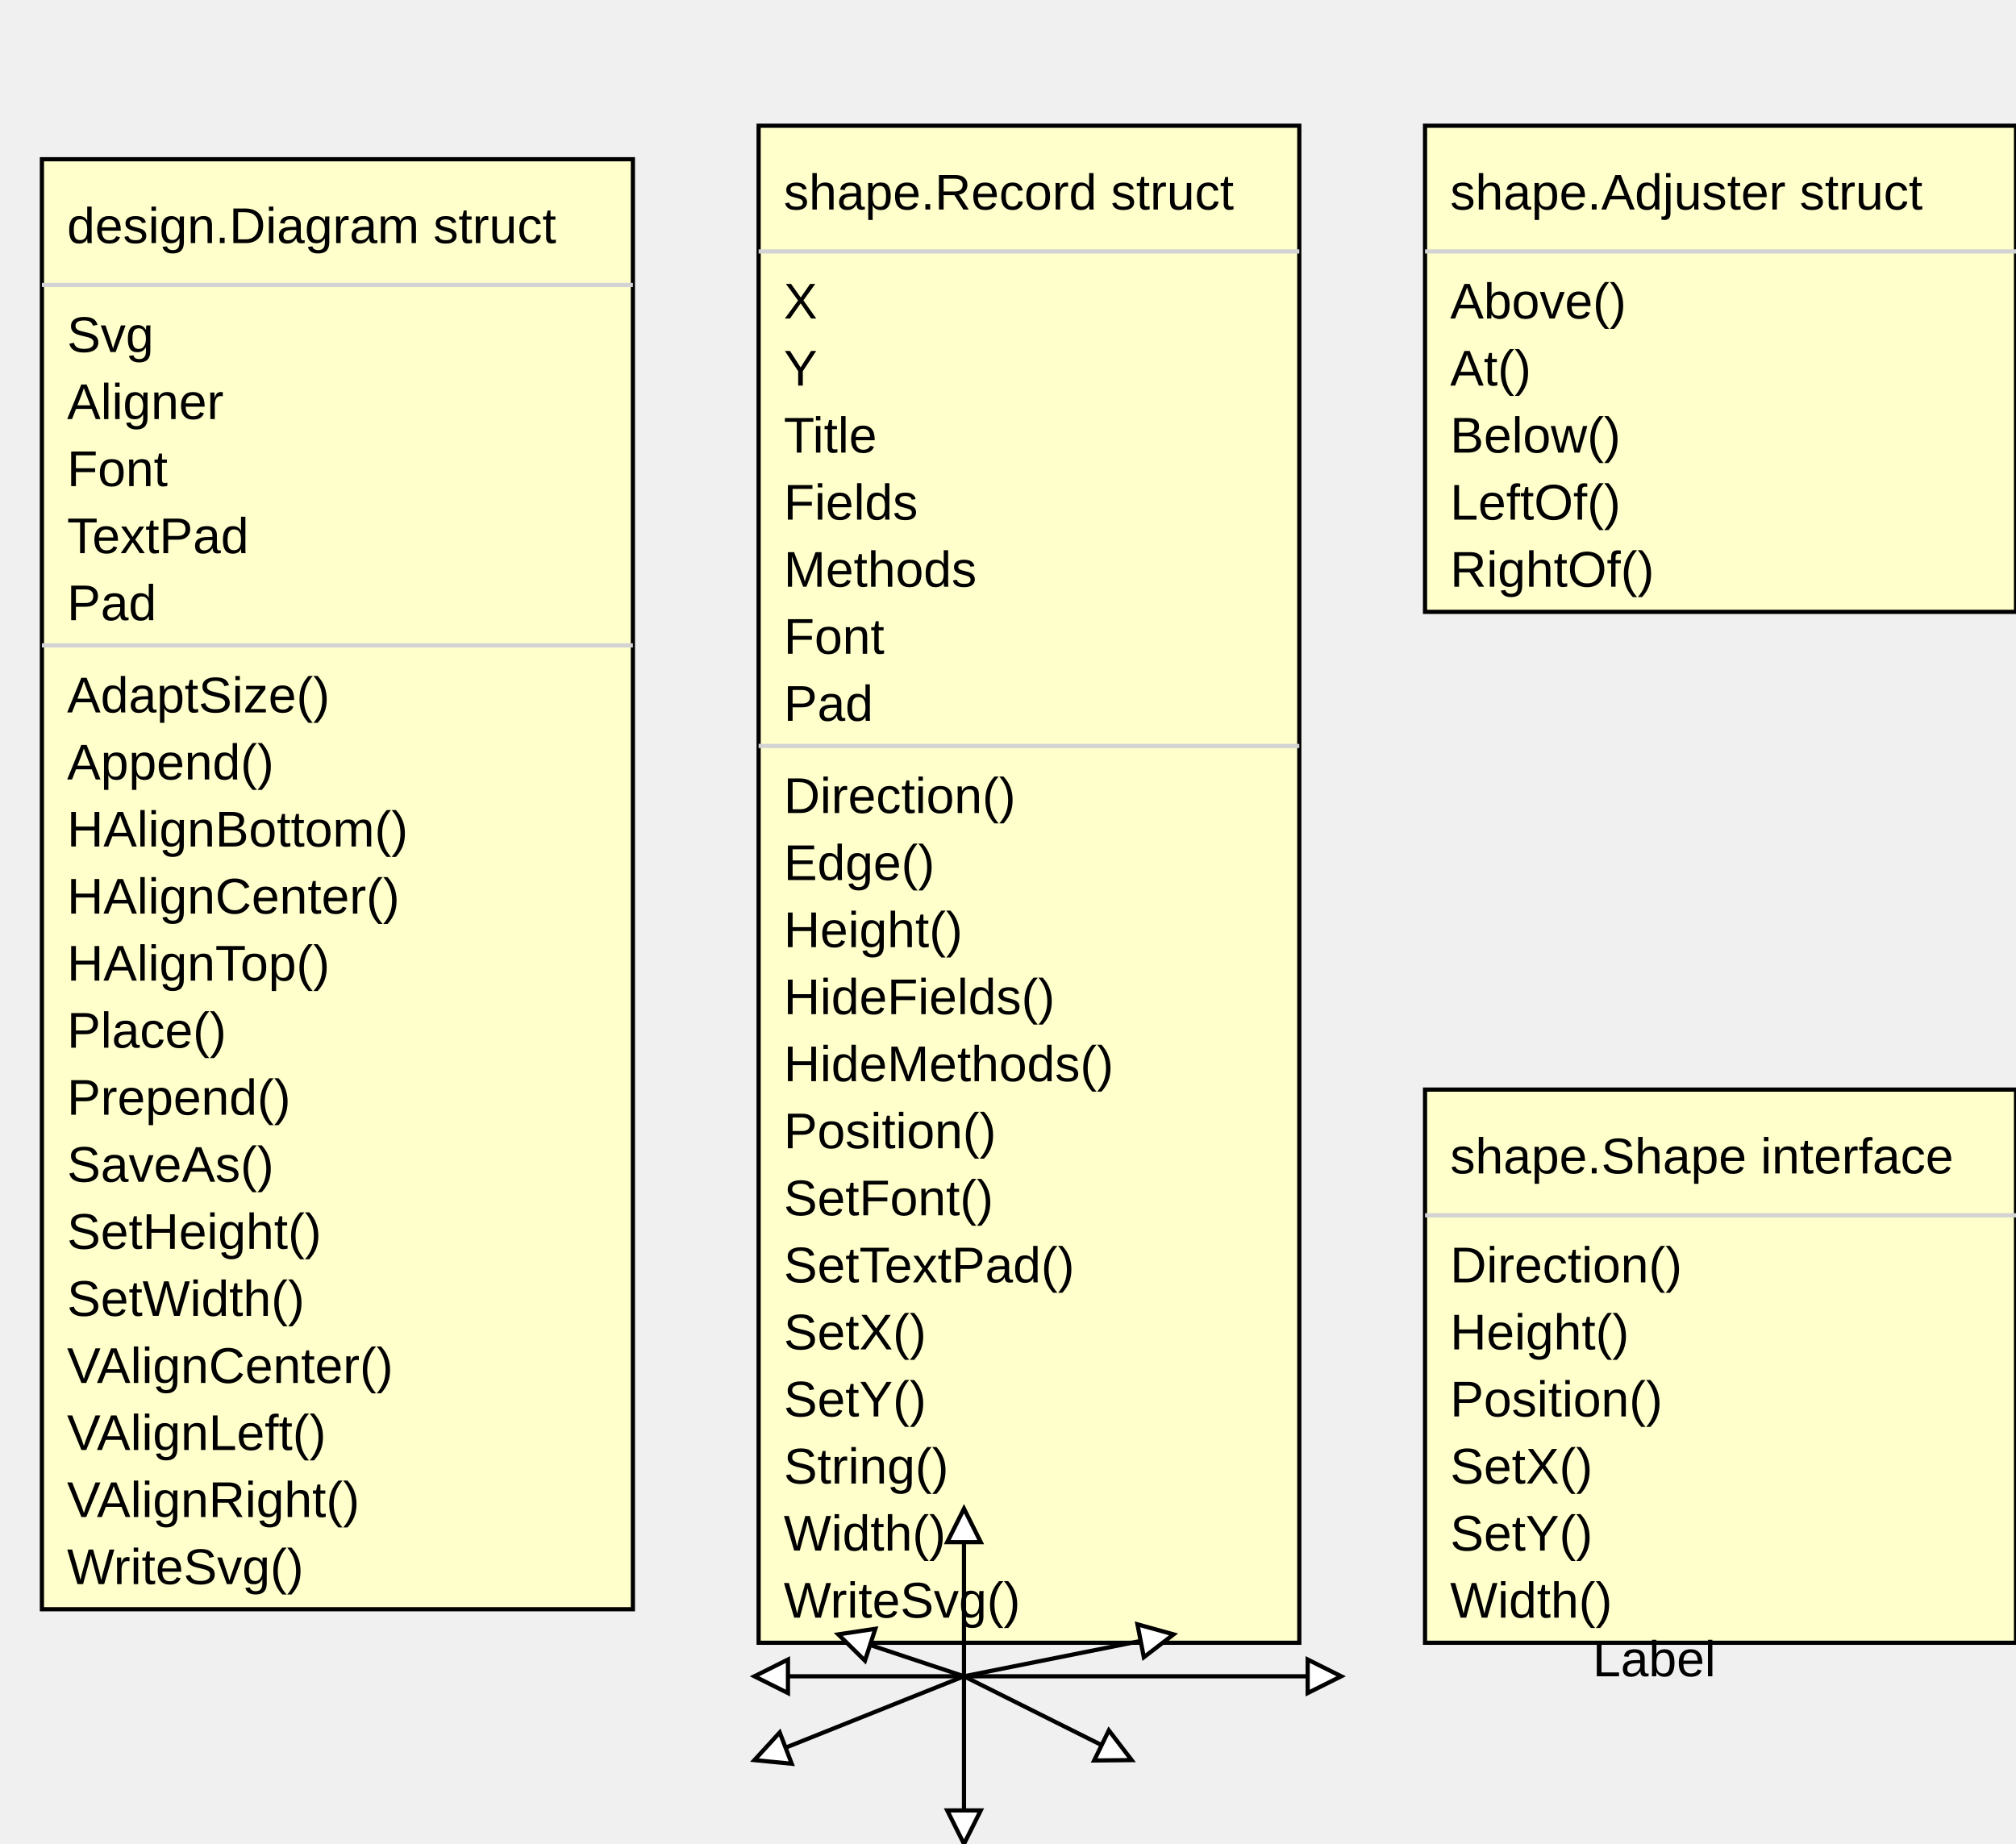
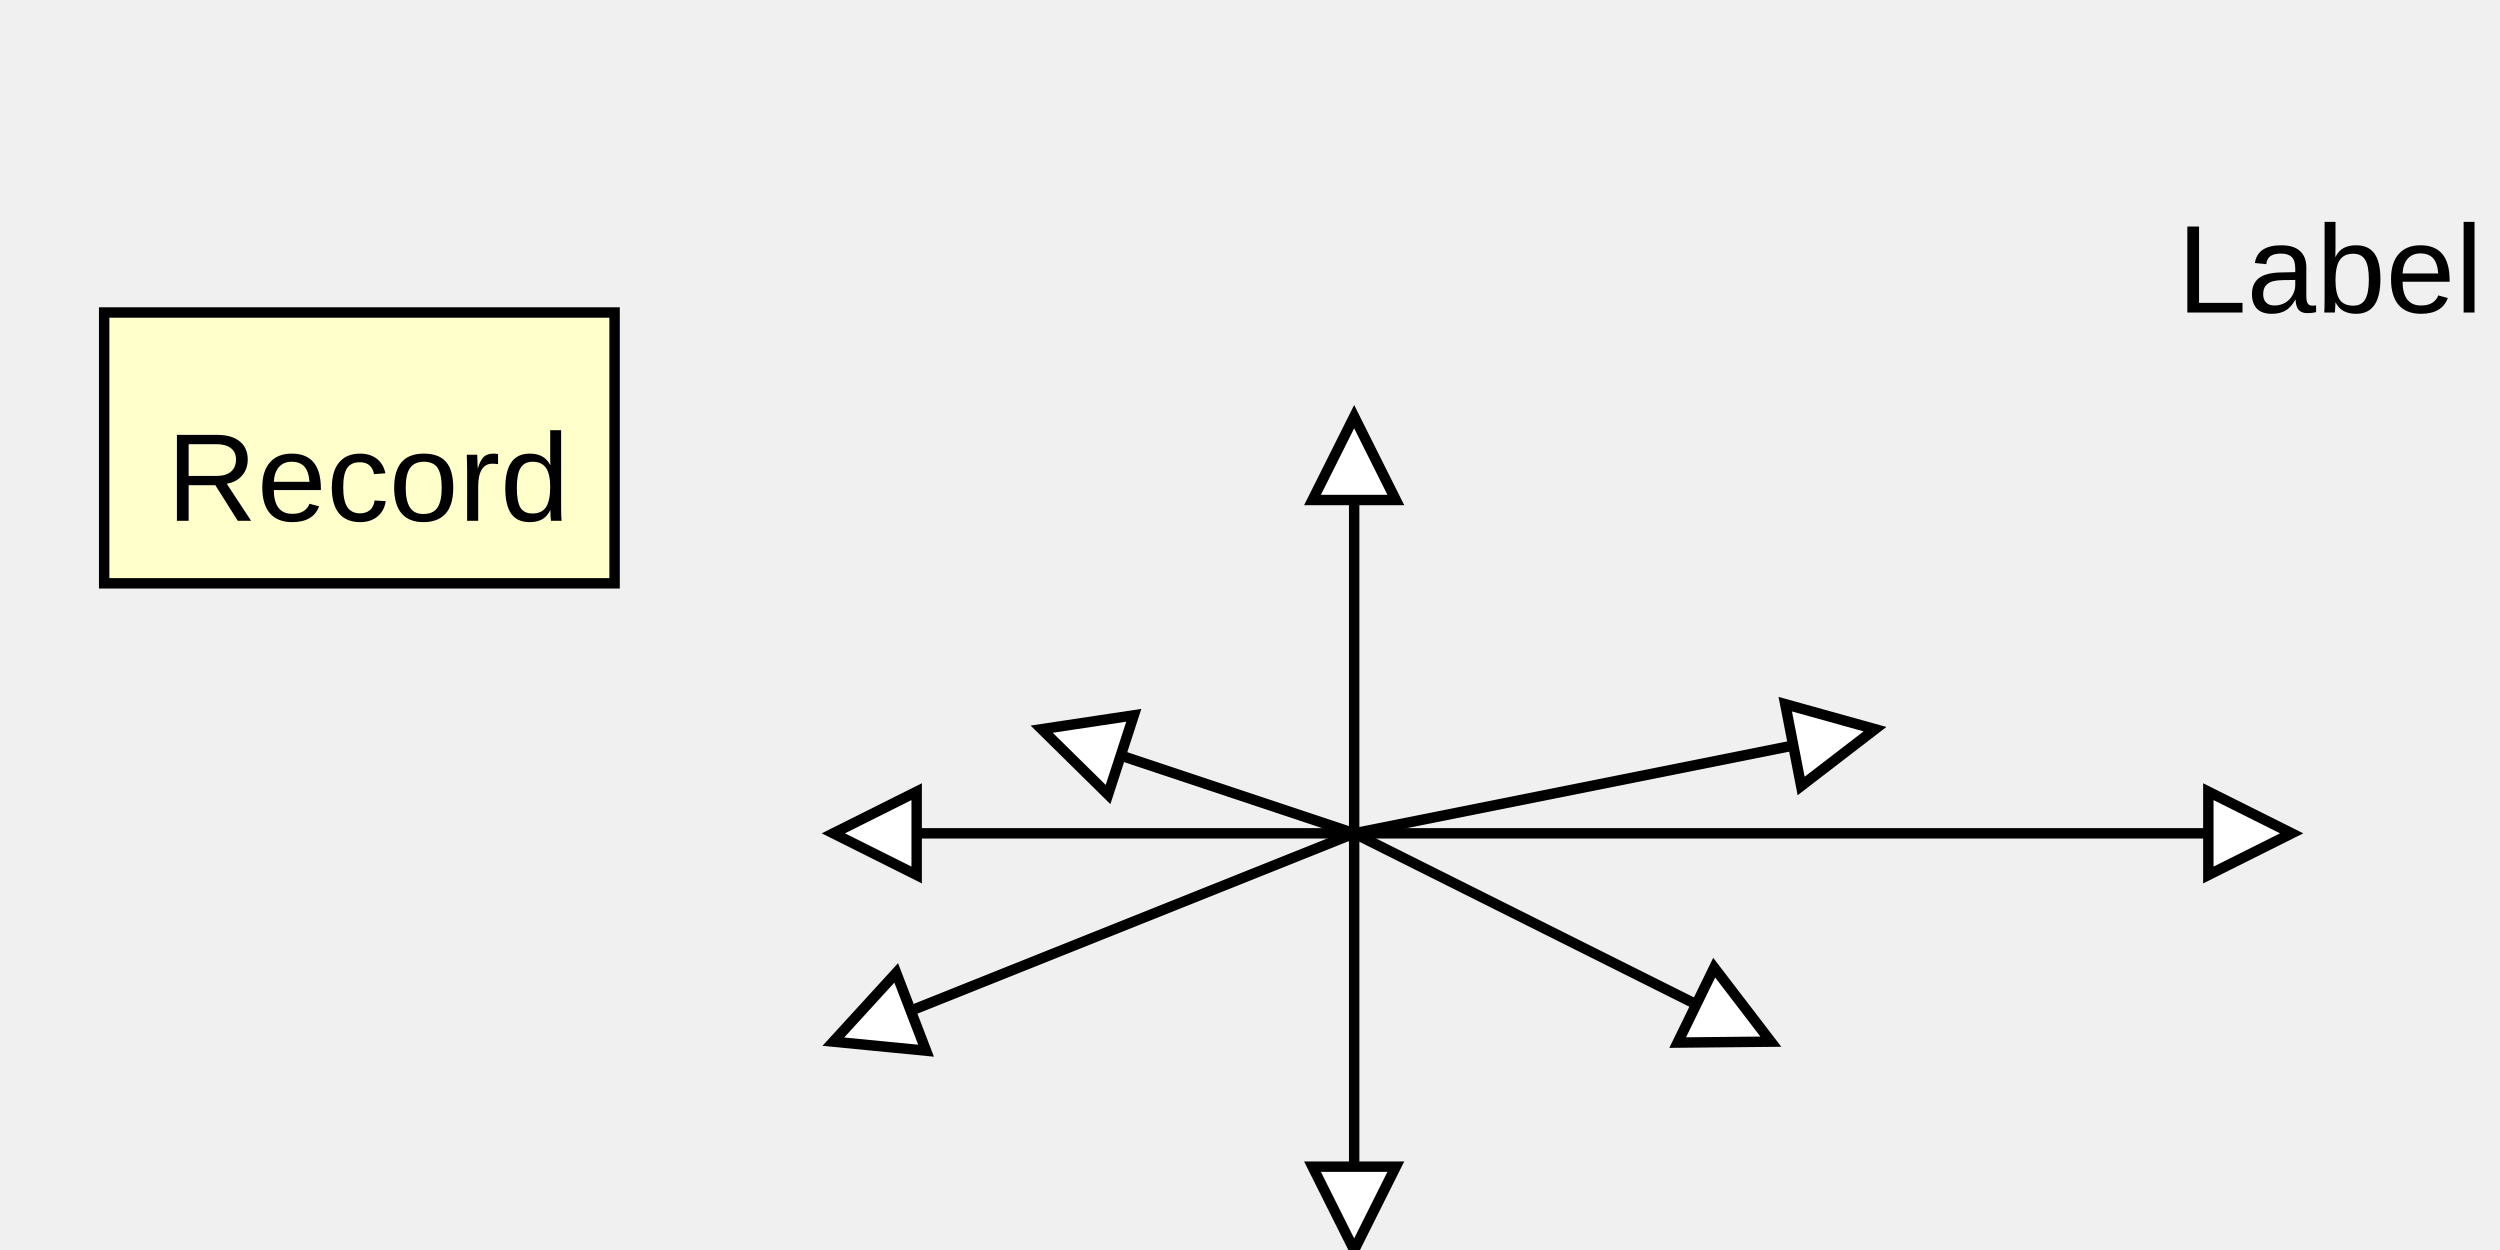
- <svg xmlns="http://www.w3.org/2000/svg" width="481" height="440" font-family="Arial, Helvetica, sans-serif">
-   <rect class="record" style="fill:#ffffcc;stroke:black" x="10" y="38" width="141" height="346" />
-   <line class="line" style="stroke:#d3d3d3" x1="10" y1="68" x2="151" y2="68" />
-   <text class="field" style="font-family:Arial,Helvetica,sans-serif; font-size:12px" x="16" y="84">Svg</text>
-   <text class="field" style="font-family:Arial,Helvetica,sans-serif; font-size:12px" x="16" y="100">Aligner</text>
-   <text class="field" style="font-family:Arial,Helvetica,sans-serif; font-size:12px" x="16" y="116">Font</text>
-   <text class="field" style="font-family:Arial,Helvetica,sans-serif; font-size:12px" x="16" y="132">TextPad</text>
-   <text class="field" style="font-family:Arial,Helvetica,sans-serif; font-size:12px" x="16" y="148">Pad</text>
-   <line class="line" style="stroke:#d3d3d3" x1="10" y1="154" x2="151" y2="154" />
-   <text class="method" style="font-family:Arial,Helvetica,sans-serif; font-size:12px" x="16" y="170">AdaptSize()</text>
-   <text class="method" style="font-family:Arial,Helvetica,sans-serif; font-size:12px" x="16" y="186">Append()</text>
-   <text class="method" style="font-family:Arial,Helvetica,sans-serif; font-size:12px" x="16" y="202">HAlignBottom()</text>
-   <text class="method" style="font-family:Arial,Helvetica,sans-serif; font-size:12px" x="16" y="218">HAlignCenter()</text>
-   <text class="method" style="font-family:Arial,Helvetica,sans-serif; font-size:12px" x="16" y="234">HAlignTop()</text>
-   <text class="method" style="font-family:Arial,Helvetica,sans-serif; font-size:12px" x="16" y="250">Place()</text>
-   <text class="method" style="font-family:Arial,Helvetica,sans-serif; font-size:12px" x="16" y="266">Prepend()</text>
-   <text class="method" style="font-family:Arial,Helvetica,sans-serif; font-size:12px" x="16" y="282">SaveAs()</text>
-   <text class="method" style="font-family:Arial,Helvetica,sans-serif; font-size:12px" x="16" y="298">SetHeight()</text>
-   <text class="method" style="font-family:Arial,Helvetica,sans-serif; font-size:12px" x="16" y="314">SetWidth()</text>
-   <text class="method" style="font-family:Arial,Helvetica,sans-serif; font-size:12px" x="16" y="330">VAlignCenter()</text>
-   <text class="method" style="font-family:Arial,Helvetica,sans-serif; font-size:12px" x="16" y="346">VAlignLeft()</text>
-   <text class="method" style="font-family:Arial,Helvetica,sans-serif; font-size:12px" x="16" y="362">VAlignRight()</text>
-   <text class="method" style="font-family:Arial,Helvetica,sans-serif; font-size:12px" x="16" y="378">WriteSvg()</text>
-   <text class="record-title" style="font-family:Arial,Helvetica,sans-serif; font-size:12px" x="16" y="58">design.Diagram struct</text>
-   <rect class="record" style="fill:#ffffcc;stroke:black" x="181" y="30" width="129" height="362" />
-   <line class="line" style="stroke:#d3d3d3" x1="181" y1="60" x2="310" y2="60" />
-   <text class="field" style="font-family:Arial,Helvetica,sans-serif; font-size:12px" x="187" y="76">X</text>
-   <text class="field" style="font-family:Arial,Helvetica,sans-serif; font-size:12px" x="187" y="92">Y</text>
-   <text class="field" style="font-family:Arial,Helvetica,sans-serif; font-size:12px" x="187" y="108">Title</text>
-   <text class="field" style="font-family:Arial,Helvetica,sans-serif; font-size:12px" x="187" y="124">Fields</text>
-   <text class="field" style="font-family:Arial,Helvetica,sans-serif; font-size:12px" x="187" y="140">Methods</text>
-   <text class="field" style="font-family:Arial,Helvetica,sans-serif; font-size:12px" x="187" y="156">Font</text>
-   <text class="field" style="font-family:Arial,Helvetica,sans-serif; font-size:12px" x="187" y="172">Pad</text>
-   <line class="line" style="stroke:#d3d3d3" x1="181" y1="178" x2="310" y2="178" />
-   <text class="method" style="font-family:Arial,Helvetica,sans-serif; font-size:12px" x="187" y="194">Direction()</text>
-   <text class="method" style="font-family:Arial,Helvetica,sans-serif; font-size:12px" x="187" y="210">Edge()</text>
-   <text class="method" style="font-family:Arial,Helvetica,sans-serif; font-size:12px" x="187" y="226">Height()</text>
-   <text class="method" style="font-family:Arial,Helvetica,sans-serif; font-size:12px" x="187" y="242">HideFields()</text>
-   <text class="method" style="font-family:Arial,Helvetica,sans-serif; font-size:12px" x="187" y="258">HideMethods()</text>
-   <text class="method" style="font-family:Arial,Helvetica,sans-serif; font-size:12px" x="187" y="274">Position()</text>
-   <text class="method" style="font-family:Arial,Helvetica,sans-serif; font-size:12px" x="187" y="290">SetFont()</text>
-   <text class="method" style="font-family:Arial,Helvetica,sans-serif; font-size:12px" x="187" y="306">SetTextPad()</text>
-   <text class="method" style="font-family:Arial,Helvetica,sans-serif; font-size:12px" x="187" y="322">SetX()</text>
-   <text class="method" style="font-family:Arial,Helvetica,sans-serif; font-size:12px" x="187" y="338">SetY()</text>
-   <text class="method" style="font-family:Arial,Helvetica,sans-serif; font-size:12px" x="187" y="354">String()</text>
-   <text class="method" style="font-family:Arial,Helvetica,sans-serif; font-size:12px" x="187" y="370">Width()</text>
-   <text class="method" style="font-family:Arial,Helvetica,sans-serif; font-size:12px" x="187" y="386">WriteSvg()</text>
-   <text class="record-title" style="font-family:Arial,Helvetica,sans-serif; font-size:12px" x="187" y="50">shape.Record struct</text>
-   <rect class="record" style="fill:#ffffcc;stroke:black" x="340" y="30" width="141" height="116" />
-   <line class="line" style="stroke:#d3d3d3" x1="340" y1="60" x2="481" y2="60" />
-   <text class="method" style="font-family:Arial,Helvetica,sans-serif; font-size:12px" x="346" y="76">Above()</text>
-   <text class="method" style="font-family:Arial,Helvetica,sans-serif; font-size:12px" x="346" y="92">At()</text>
-   <text class="method" style="font-family:Arial,Helvetica,sans-serif; font-size:12px" x="346" y="108">Below()</text>
-   <text class="method" style="font-family:Arial,Helvetica,sans-serif; font-size:12px" x="346" y="124">LeftOf()</text>
-   <text class="method" style="font-family:Arial,Helvetica,sans-serif; font-size:12px" x="346" y="140">RightOf()</text>
-   <text class="record-title" style="font-family:Arial,Helvetica,sans-serif; font-size:12px" x="346" y="50">shape.Adjuster struct</text>
-   <rect class="record" style="fill:#ffffcc;stroke:black" x="340" y="260" width="141" height="132" />
-   <line class="line" style="stroke:#d3d3d3" x1="340" y1="290" x2="481" y2="290" />
-   <text class="method" style="font-family:Arial,Helvetica,sans-serif; font-size:12px" x="346" y="306">Direction()</text>
-   <text class="method" style="font-family:Arial,Helvetica,sans-serif; font-size:12px" x="346" y="322">Height()</text>
-   <text class="method" style="font-family:Arial,Helvetica,sans-serif; font-size:12px" x="346" y="338">Position()</text>
-   <text class="method" style="font-family:Arial,Helvetica,sans-serif; font-size:12px" x="346" y="354">SetX()</text>
-   <text class="method" style="font-family:Arial,Helvetica,sans-serif; font-size:12px" x="346" y="370">SetY()</text>
-   <text class="method" style="font-family:Arial,Helvetica,sans-serif; font-size:12px" x="346" y="386">Width()</text>
-   <text class="record-title" style="font-family:Arial,Helvetica,sans-serif; font-size:12px" x="346" y="280">shape.Shape interface</text>
-   <path class="arrow" style="stroke:black" d="M230,400 L280,390" />
-   <g transform="rotate(-11 280 390)">
-     <path class="arrow-head" style="stroke:black;fill:#ffffff" d="M280,390 l-8,-4 l 0,8 Z" />
+ <svg xmlns="http://www.w3.org/2000/svg" width="240" height="120" font-family="Arial, Helvetica, sans-serif">
+   <rect class="record" style="fill:#ffffcc;stroke:black" x="10" y="30" width="49" height="26" />
+   <text class="record-title" style="font-family:Arial,Helvetica,sans-serif; font-size:12px" x="16" y="50">Record</text>
+   <path class="arrow" style="stroke:black" d="M130,80 L180,70" />
+   <g transform="rotate(-11 180 70)">
+     <path class="arrow-head" style="stroke:black;fill:#ffffff" d="M180,70 l-8,-4 l 0,8 Z" />
  </g>
-   <path class="arrow" style="stroke:black" d="M230,400 L200,390" />
-   <g transform="rotate(198 200 390)">
-     <path class="arrow-head" style="stroke:black;fill:#ffffff" d="M200,390 l-8,-4 l 0,8 Z" />
+   <path class="arrow" style="stroke:black" d="M130,80 L100,70" />
+   <g transform="rotate(198 100 70)">
+     <path class="arrow-head" style="stroke:black;fill:#ffffff" d="M100,70 l-8,-4 l 0,8 Z" />
  </g>
-   <path class="arrow" style="stroke:black" d="M230,400 L180,420" />
-   <g transform="rotate(159 180 420)">
-     <path class="arrow-head" style="stroke:black;fill:#ffffff" d="M180,420 l-8,-4 l 0,8 Z" />
+   <path class="arrow" style="stroke:black" d="M130,80 L80,100" />
+   <g transform="rotate(159 80 100)">
+     <path class="arrow-head" style="stroke:black;fill:#ffffff" d="M80,100 l-8,-4 l 0,8 Z" />
  </g>
-   <path class="arrow" style="stroke:black" d="M230,400 L270,420" />
-   <g transform="rotate(26 270 420)">
-     <path class="arrow-head" style="stroke:black;fill:#ffffff" d="M270,420 l-8,-4 l 0,8 Z" />
+   <path class="arrow" style="stroke:black" d="M130,80 L170,100" />
+   <g transform="rotate(26 170 100)">
+     <path class="arrow-head" style="stroke:black;fill:#ffffff" d="M170,100 l-8,-4 l 0,8 Z" />
  </g>
-   <path class="arrow" style="stroke:black" d="M230,400 L320,400" />
-   <g transform="rotate(0 320 400)">
-     <path class="arrow-head" style="stroke:black;fill:#ffffff" d="M320,400 l-8,-4 l 0,8 Z" />
+   <path class="arrow" style="stroke:black" d="M130,80 L220,80" />
+   <g transform="rotate(0 220 80)">
+     <path class="arrow-head" style="stroke:black;fill:#ffffff" d="M220,80 l-8,-4 l 0,8 Z" />
  </g>
-   <path class="arrow" style="stroke:black" d="M230,400 L180,400" />
-   <g transform="rotate(180 180 400)">
-     <path class="arrow-head" style="stroke:black;fill:#ffffff" d="M180,400 l-8,-4 l 0,8 Z" />
+   <path class="arrow" style="stroke:black" d="M130,80 L80,80" />
+   <g transform="rotate(180 80 80)">
+     <path class="arrow-head" style="stroke:black;fill:#ffffff" d="M80,80 l-8,-4 l 0,8 Z" />
  </g>
-   <path class="arrow" style="stroke:black" d="M230,400 L230,360" />
-   <g transform="rotate(-90 230 360)">
-     <path class="arrow-head" style="stroke:black;fill:#ffffff" d="M230,360 l-8,-4 l 0,8 Z" />
+   <path class="arrow" style="stroke:black" d="M130,80 L130,40" />
+   <g transform="rotate(-90 130 40)">
+     <path class="arrow-head" style="stroke:black;fill:#ffffff" d="M130,40 l-8,-4 l 0,8 Z" />
  </g>
-   <path class="arrow" style="stroke:black" d="M230,400 L230,440" />
-   <g transform="rotate(90 230 440)">
-     <path class="arrow-head" style="stroke:black;fill:#ffffff" d="M230,440 l-8,-4 l 0,8 Z" />
+   <path class="arrow" style="stroke:black" d="M130,80 L130,120" />
+   <g transform="rotate(90 130 120)">
+     <path class="arrow-head" style="stroke:black;fill:#ffffff" d="M130,120 l-8,-4 l 0,8 Z" />
  </g>
-   <text class="label" x="380" y="400">Label</text>
+   <text class="label" style="font-family:Arial,Helvetica,sans-serif; font-size:12px" x="209" y="30">Label</text>
</svg>
